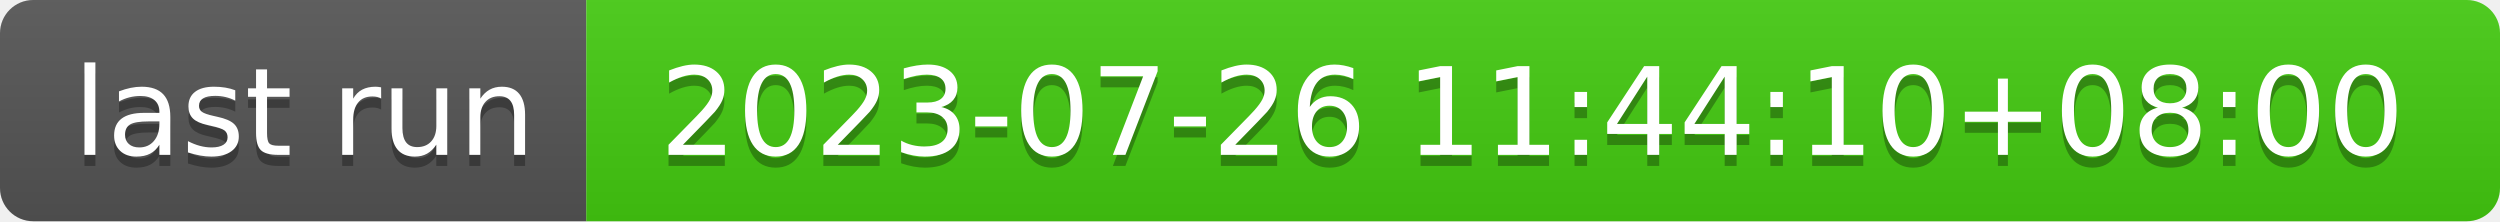
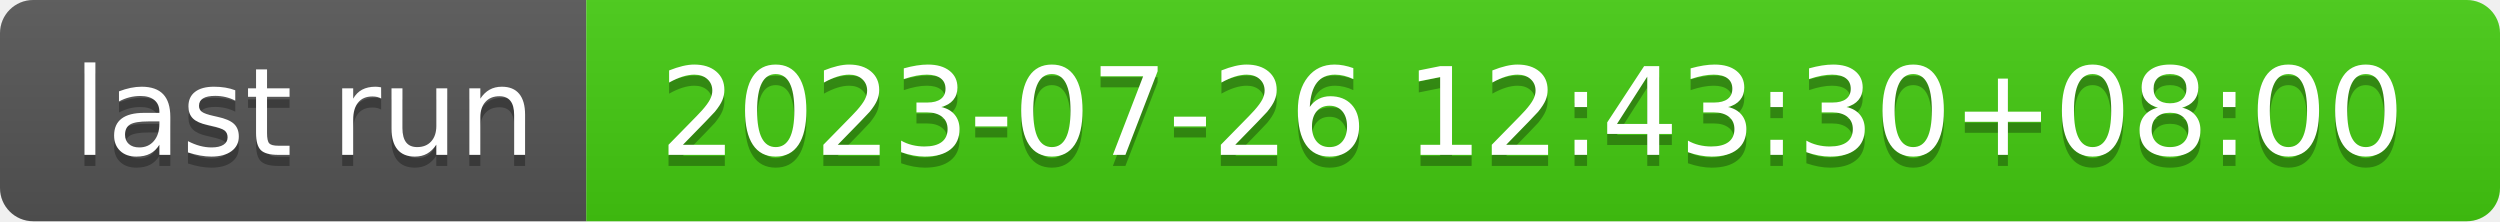
- <svg xmlns="http://www.w3.org/2000/svg" width="226" height="20" role="img" aria-label="last run: 2023-07-26 11:44:10+08:00">
+ <svg xmlns="http://www.w3.org/2000/svg" width="226" height="20" role="img" aria-label="last run: 2023-07-26 12:43:30+08:00">
  <linearGradient id="s" x2="0" y2="100%">
    <stop offset="0" stop-color="#bbb" stop-opacity=".1" />
    <stop offset="1" stop-opacity=".1" />
  </linearGradient>
  <clipPath id="r">
    <rect width="226" height="20" rx="3" fill="#fff" />
  </clipPath>
  <g clip-path="url(#r)">
    <rect width="53" height="20" fill="#555" />
    <rect x="53" width="173" height="20" fill="#4c1" />
    <rect width="226" height="20" fill="url(#s)" />
  </g>
  <g fill="#fff" text-anchor="middle" font-family="Verdana,Geneva,DejaVu Sans,sans-serif" text-rendering="geometricPrecision" font-size="110">
    <text aria-hidden="true" x="275" y="150" fill="#010101" fill-opacity=".3" transform="scale(.1)" textLength="430">last run</text>
    <text x="275" y="140" transform="scale(.1)" fill="#fff" textLength="430">last run</text>
-     <text aria-hidden="true" x="1385" y="150" fill="#010101" fill-opacity=".3" transform="scale(.1)" textLength="1630">2023-07-26 11:44:10+08:00</text>
-     <text x="1385" y="140" transform="scale(.1)" fill="#fff" textLength="1630">2023-07-26 11:44:10+08:00</text>
+     <text aria-hidden="true" x="1385" y="150" fill="#010101" fill-opacity=".3" transform="scale(.1)" textLength="1630">2023-07-26 12:43:30+08:00</text>
+     <text x="1385" y="140" transform="scale(.1)" fill="#fff" textLength="1630">2023-07-26 12:43:30+08:00</text>
  </g>
</svg>
